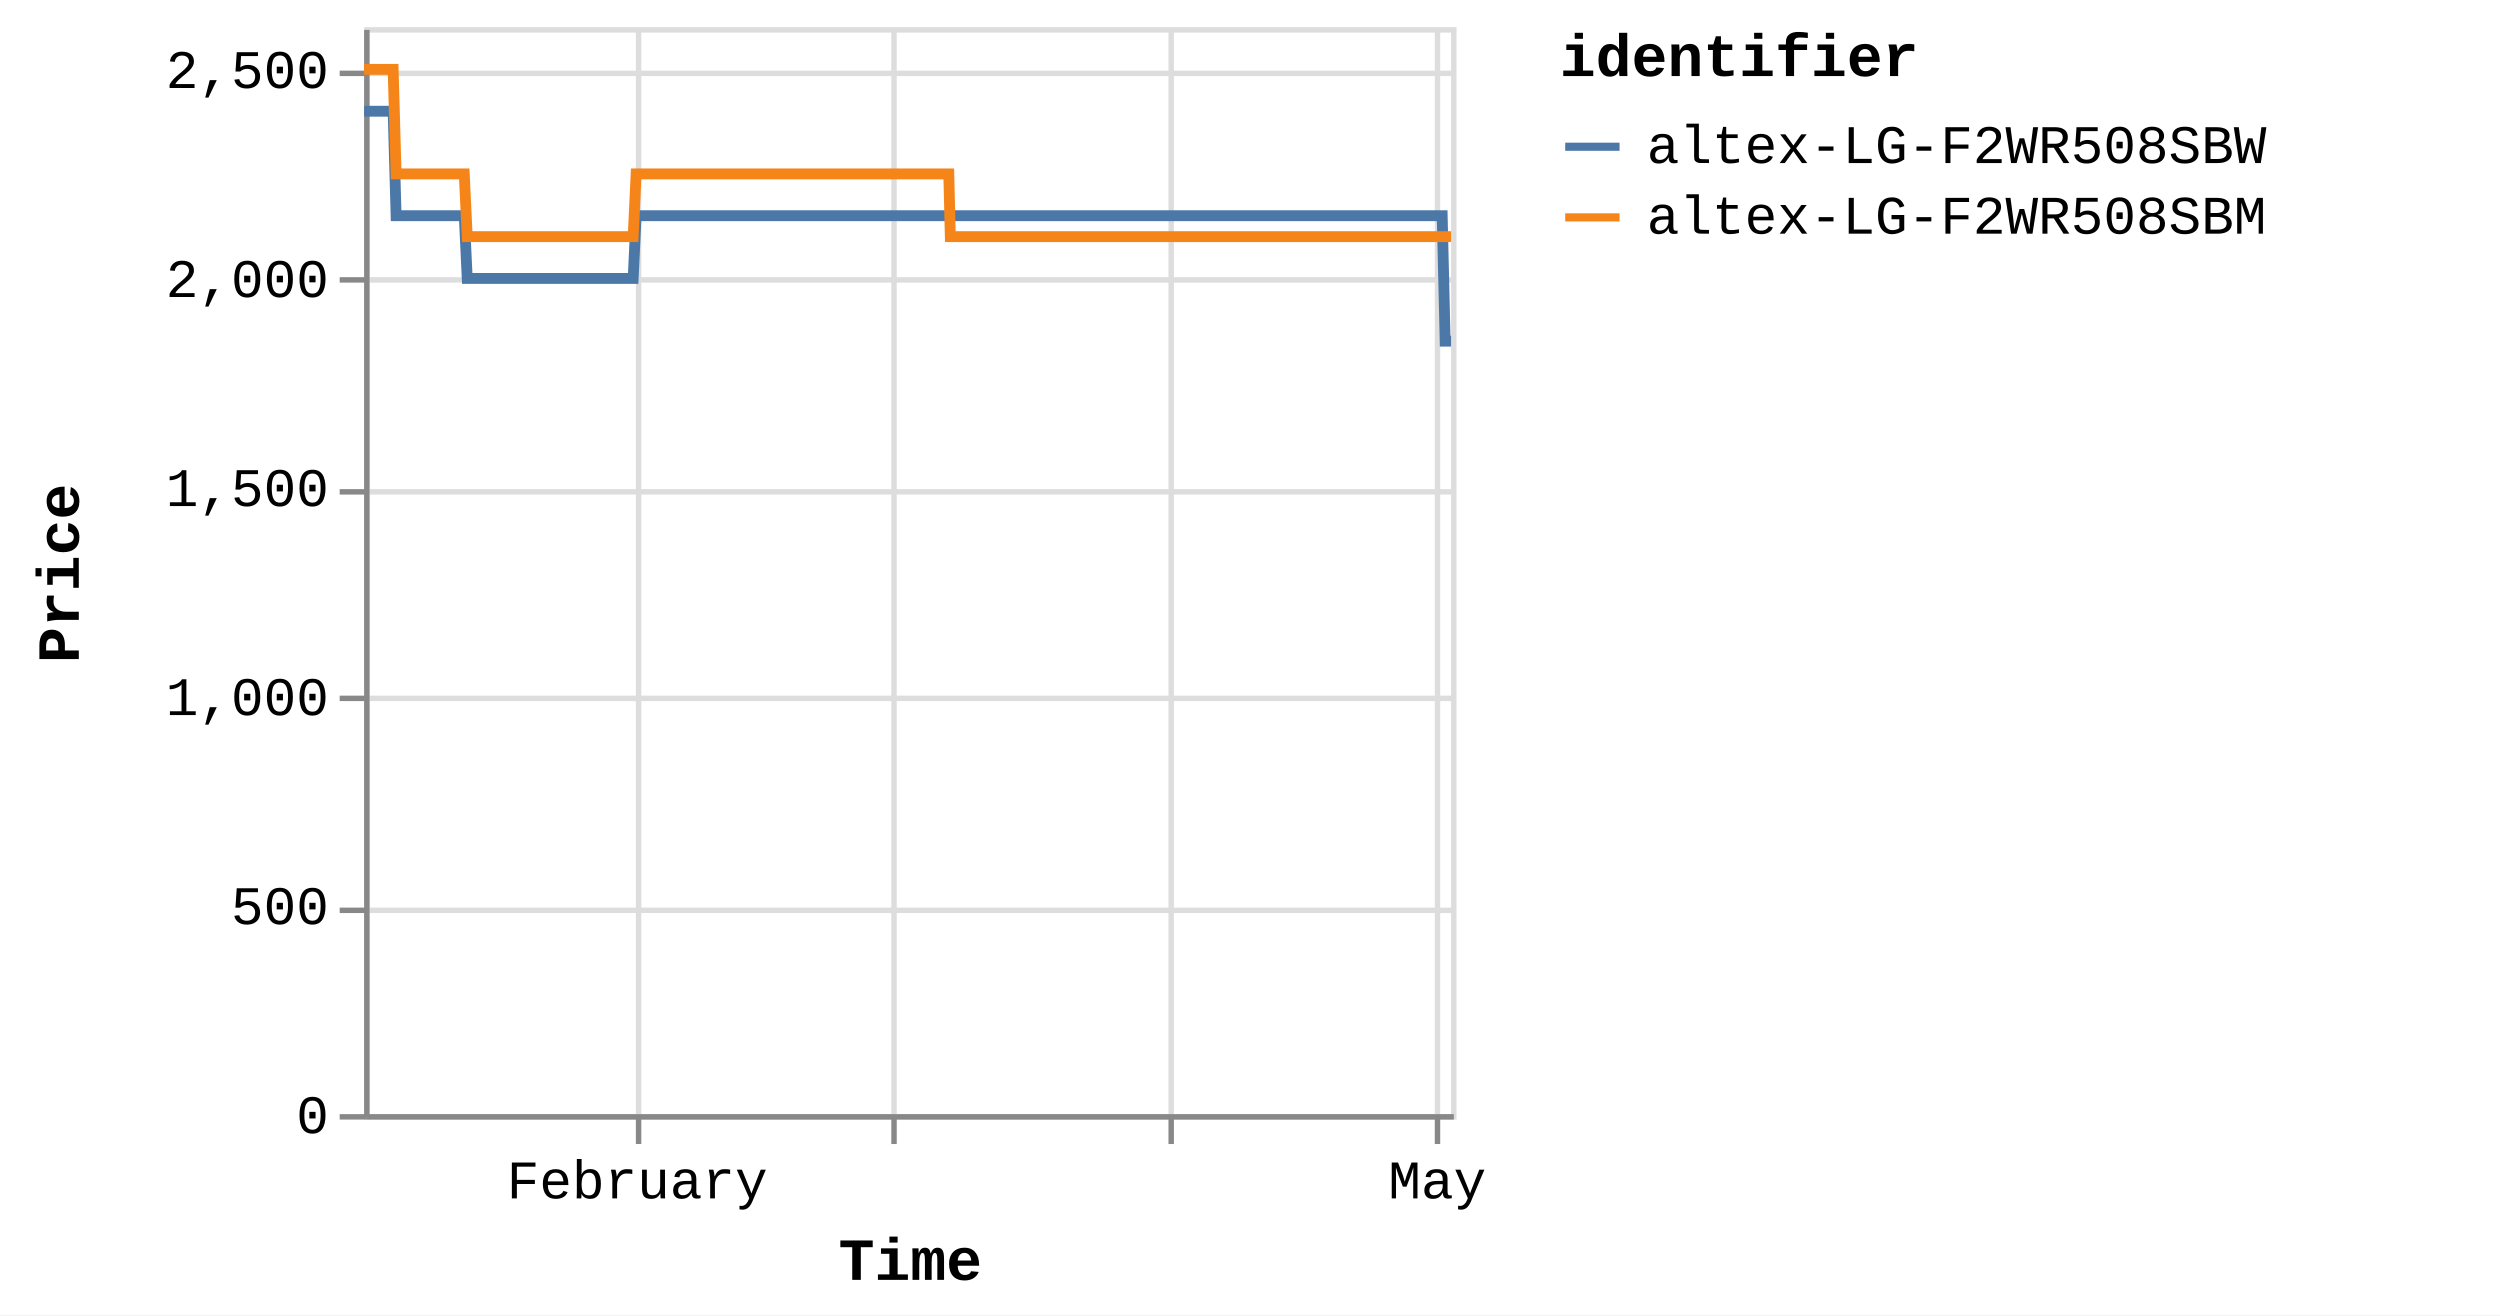
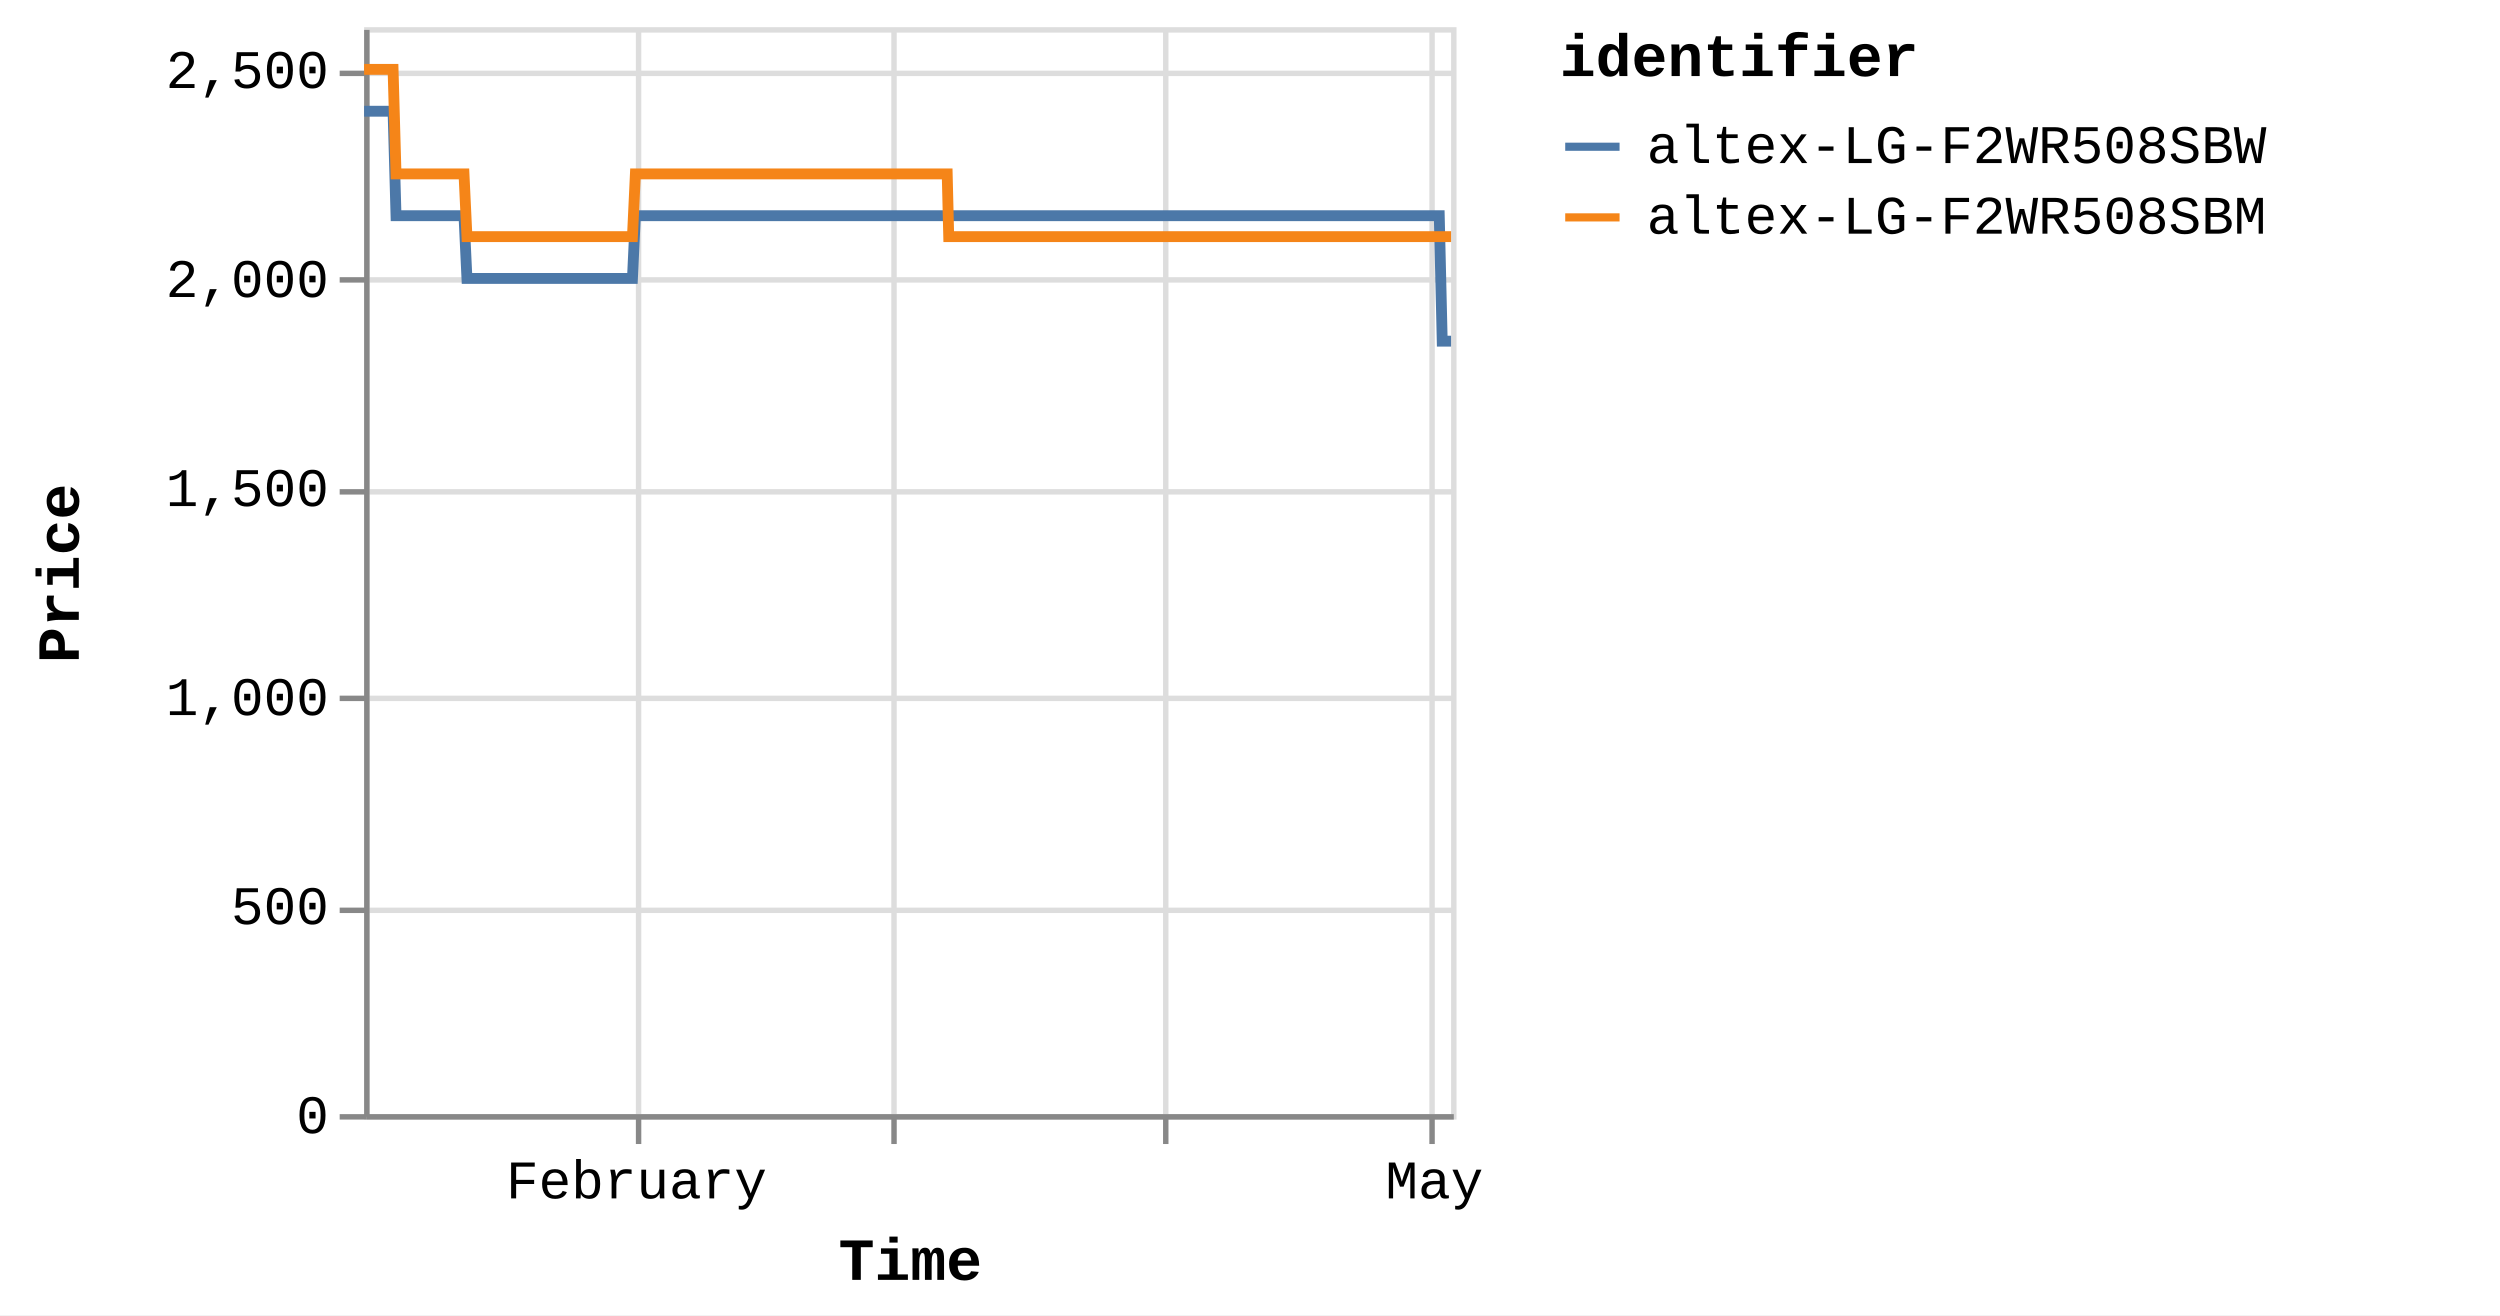
<svg xmlns="http://www.w3.org/2000/svg" version="1.1" class="marks" width="460" height="242" viewBox="0 0 460 242">
  <rect width="460" height="242" fill="white" />
  <g fill="none" stroke-miterlimit="10" transform="translate(67,5)">
    <g class="mark-group role-frame root" role="graphics-object" aria-roledescription="group mark container">
      <g transform="translate(0,0)">
        <path class="background" aria-hidden="true" d="M0.5,0.5h200v200h-200Z" stroke="#ddd" />
        <g>
          <g class="mark-group role-axis" aria-hidden="true">
            <g transform="translate(0.5,200.5)">
              <path class="background" aria-hidden="true" d="M0,0h0v0h0Z" pointer-events="none" />
              <g>
                <g class="mark-rule role-axis-grid" pointer-events="none">
                  <line transform="translate(50,-200)" x2="0" y2="200" stroke="#ddd" stroke-width="1" opacity="1" />
                  <line transform="translate(97,-200)" x2="0" y2="200" stroke="#ddd" stroke-width="1" opacity="1" />
-                   <line transform="translate(148,-200)" x2="0" y2="200" stroke="#ddd" stroke-width="1" opacity="1" />
-                   <line transform="translate(197,-200)" x2="0" y2="200" stroke="#ddd" stroke-width="1" opacity="1" />
+                   <line transform="translate(147,-200)" x2="0" y2="200" stroke="#ddd" stroke-width="1" opacity="1" />
+                   <line transform="translate(196,-200)" x2="0" y2="200" stroke="#ddd" stroke-width="1" opacity="1" />
                </g>
              </g>
              <path class="foreground" aria-hidden="true" d="" pointer-events="none" display="none" />
            </g>
          </g>
          <g class="mark-group role-axis" aria-hidden="true">
            <g transform="translate(0.5,0.5)">
              <path class="background" aria-hidden="true" d="M0,0h0v0h0Z" pointer-events="none" />
              <g>
                <g class="mark-rule role-axis-grid" pointer-events="none">
                  <line transform="translate(0,200)" x2="200" y2="0" stroke="#ddd" stroke-width="1" opacity="1" />
                  <line transform="translate(0,162)" x2="200" y2="0" stroke="#ddd" stroke-width="1" opacity="1" />
                  <line transform="translate(0,123)" x2="200" y2="0" stroke="#ddd" stroke-width="1" opacity="1" />
                  <line transform="translate(0,85)" x2="200" y2="0" stroke="#ddd" stroke-width="1" opacity="1" />
                  <line transform="translate(0,46)" x2="200" y2="0" stroke="#ddd" stroke-width="1" opacity="1" />
                  <line transform="translate(0,8)" x2="200" y2="0" stroke="#ddd" stroke-width="1" opacity="1" />
                </g>
              </g>
              <path class="foreground" aria-hidden="true" d="" pointer-events="none" display="none" />
            </g>
          </g>
-           <g class="mark-group role-axis" role="graphics-symbol" aria-roledescription="axis" aria-label="X-axis titled 'Time' for a time scale with values from Monday, 01 January 2024, 2:19:43 PM to Thursday, 02 May 2024, 8:39:41 PM">
+           <g class="mark-group role-axis" role="graphics-symbol" aria-roledescription="axis" aria-label="X-axis titled 'Time' for a time scale with values from Monday, 01 January 2024, 2:19:43 PM to Friday, 03 May 2024, 4:39:29 AM">
            <g transform="translate(0.5,200.5)">
              <path class="background" aria-hidden="true" d="M0,0h0v0h0Z" pointer-events="none" />
              <g>
                <g class="mark-rule role-axis-tick" pointer-events="none">
                  <line transform="translate(50,0)" x2="0" y2="5" stroke="#888" stroke-width="1" opacity="1" />
                  <line transform="translate(97,0)" x2="0" y2="5" stroke="#888" stroke-width="1" opacity="1" />
-                   <line transform="translate(148,0)" x2="0" y2="5" stroke="#888" stroke-width="1" opacity="1" />
-                   <line transform="translate(197,0)" x2="0" y2="5" stroke="#888" stroke-width="1" opacity="1" />
+                   <line transform="translate(147,0)" x2="0" y2="5" stroke="#888" stroke-width="1" opacity="1" />
+                   <line transform="translate(196,0)" x2="0" y2="5" stroke="#888" stroke-width="1" opacity="1" />
                </g>
                <g class="mark-text role-axis-label" pointer-events="none">
-                   <text text-anchor="middle" transform="translate(49.73337,15)" font-family="Liberation Mono" font-size="10px" fill="#000" opacity="1">February</text>
-                   <text text-anchor="middle" transform="translate(97.17175,15)" font-family="Liberation Mono" font-size="10px" fill="#000" opacity="0">March</text>
-                   <text text-anchor="middle" transform="translate(147.8817,15)" font-family="Liberation Mono" font-size="10px" fill="#000" opacity="0">April</text>
-                   <text text-anchor="middle" transform="translate(196.9559,15)" font-family="Liberation Mono" font-size="10px" fill="#000" opacity="1">May</text>
+                   <text text-anchor="middle" transform="translate(49.59821,15)" font-family="Liberation Mono" font-size="10px" fill="#000" opacity="1">February</text>
+                   <text text-anchor="middle" transform="translate(96.90766,15)" font-family="Liberation Mono" font-size="10px" fill="#000" opacity="0">March</text>
+                   <text text-anchor="middle" transform="translate(147.4798,15)" font-family="Liberation Mono" font-size="10px" fill="#000" opacity="0">April</text>
+                   <text text-anchor="middle" transform="translate(196.4206,15)" font-family="Liberation Mono" font-size="10px" fill="#000" opacity="1">May</text>
                </g>
                <g class="mark-rule role-axis-domain" pointer-events="none">
                  <line transform="translate(0,0)" x2="200" y2="0" stroke="#888" stroke-width="1" opacity="1" />
                </g>
                <g class="mark-text role-axis-title" pointer-events="none">
                  <text text-anchor="middle" transform="translate(100,30)" font-family="Liberation Mono" font-size="11px" font-weight="bold" fill="#000" opacity="1">Time</text>
                </g>
              </g>
              <path class="foreground" aria-hidden="true" d="" pointer-events="none" display="none" />
            </g>
          </g>
          <g class="mark-group role-axis" role="graphics-symbol" aria-roledescription="axis" aria-label="Y-axis titled 'Price' for a linear scale with values from 0 to 2,600">
            <g transform="translate(0.5,0.5)">
              <path class="background" aria-hidden="true" d="M0,0h0v0h0Z" pointer-events="none" />
              <g>
                <g class="mark-rule role-axis-tick" pointer-events="none">
                  <line transform="translate(0,200)" x2="-5" y2="0" stroke="#888" stroke-width="1" opacity="1" />
                  <line transform="translate(0,162)" x2="-5" y2="0" stroke="#888" stroke-width="1" opacity="1" />
                  <line transform="translate(0,123)" x2="-5" y2="0" stroke="#888" stroke-width="1" opacity="1" />
                  <line transform="translate(0,85)" x2="-5" y2="0" stroke="#888" stroke-width="1" opacity="1" />
                  <line transform="translate(0,46)" x2="-5" y2="0" stroke="#888" stroke-width="1" opacity="1" />
                  <line transform="translate(0,8)" x2="-5" y2="0" stroke="#888" stroke-width="1" opacity="1" />
                </g>
                <g class="mark-text role-axis-label" pointer-events="none">
                  <text text-anchor="end" transform="translate(-7,203)" font-family="Liberation Mono" font-size="10px" fill="#000" opacity="1">0</text>
                  <text text-anchor="end" transform="translate(-7,164.5385)" font-family="Liberation Mono" font-size="10px" fill="#000" opacity="1">500</text>
                  <text text-anchor="end" transform="translate(-7,126.0769)" font-family="Liberation Mono" font-size="10px" fill="#000" opacity="1">1,000</text>
                  <text text-anchor="end" transform="translate(-7,87.61538)" font-family="Liberation Mono" font-size="10px" fill="#000" opacity="1">1,500</text>
                  <text text-anchor="end" transform="translate(-7,49.15385)" font-family="Liberation Mono" font-size="10px" fill="#000" opacity="1">2,000</text>
                  <text text-anchor="end" transform="translate(-7,10.69231)" font-family="Liberation Mono" font-size="10px" fill="#000" opacity="1">2,500</text>
                </g>
                <g class="mark-rule role-axis-domain" pointer-events="none">
                  <line transform="translate(0,200)" x2="0" y2="-200" stroke="#888" stroke-width="1" opacity="1" />
                </g>
                <g class="mark-text role-axis-title" pointer-events="none">
                  <text text-anchor="middle" transform="translate(-51,100) rotate(-90) translate(0,-2)" font-family="Liberation Mono" font-size="11px" font-weight="bold" fill="#000" opacity="1">Price</text>
                </g>
              </g>
              <path class="foreground" aria-hidden="true" d="" pointer-events="none" display="none" />
            </g>
          </g>
          <g class="mark-group role-scope pathgroup" role="graphics-object" aria-roledescription="group mark container">
            <g transform="translate(0,0)">
              <path class="background" aria-hidden="true" d="M0,0h200v200h-200Z" />
              <g>
                <g class="mark-line role-mark marks" role="graphics-object" aria-roledescription="line mark container">
-                   <path aria-label="Time: Jan 01, 2024; Price: 2399; identifier: altex-LG-F2WR508SBW" role="graphics-symbol" aria-roledescription="line mark" d="M0,15.462L0.171,15.462L0.43,15.462L0.976,15.462L1.249,15.462L1.535,15.462L1.796,15.462L2.066,15.462L2.611,15.462L2.884,15.462L3.171,15.462L3.432,15.462L3.701,15.462L4.247,15.462L4.52,15.462L4.806,15.462L5.069,15.462L5.338,15.462L5.884,34.692L6.156,34.692L6.443,34.692L6.704,34.692L6.973,34.692L7.519,34.692L7.791,34.692L8.077,34.692L8.339,34.692L8.609,34.692L9.156,34.692L9.427,34.692L9.713,34.692L9.975,34.692L10.245,34.692L10.792,34.692L11.065,34.692L11.352,34.692L11.613,34.692L11.88,34.692L12.428,34.692L12.7,34.692L12.991,34.692L13.249,34.692L13.517,34.692L14.064,34.692L14.336,34.692L14.623,34.692L14.884,34.692L15.152,34.692L15.699,34.692L15.972,34.692L16.26,34.692L16.52,34.692L16.788,34.692L17.335,34.692L17.608,34.692L17.894,34.692L18.156,34.692L18.424,34.692L18.97,46.231L19.242,46.231L19.528,46.231L19.79,46.231L20.06,46.231L20.607,46.231L20.878,46.231L21.163,46.231L21.425,46.231L21.695,46.231L22.243,46.231L22.516,46.231L22.804,46.231L23.064,46.231L23.331,46.231L23.878,46.231L24.152,46.231L24.439,46.231L24.7,46.231L24.967,46.231L25.514,46.231L25.788,46.231L26.075,46.231L26.335,46.231L26.603,46.231L27.149,46.231L27.422,46.231L27.71,46.231L27.97,46.231L28.239,46.231L28.786,46.231L29.058,46.231L29.346,46.231L29.607,46.231L29.875,46.231L30.421,46.231L30.692,46.231L30.978,46.231L31.241,46.231L31.511,46.231L32.056,46.231L32.328,46.231L32.614,46.231L32.876,46.231L33.146,46.231L33.694,46.231L33.967,46.231L34.255,46.231L34.514,46.231L34.782,46.231L35.329,46.231L35.603,46.231L35.89,46.231L36.151,46.231L36.418,46.231L36.965,46.231L37.238,46.231L37.526,46.231L37.786,46.231L38.054,46.231L38.601,46.231L38.873,46.231L39.162,46.231L39.423,46.231L39.689,46.231L40.235,46.231L40.509,46.231L40.792,46.231L41.053,46.231L41.326,46.231L41.87,46.231L42.144,46.231L42.424,46.231L42.688,46.231L42.961,46.231L43.506,46.231L43.779,46.231L44.06,46.231L44.324,46.231L44.597,46.231L45.142,46.231L45.416,46.231L45.699,46.231L45.961,46.231L46.233,46.231L46.778,46.231L47.05,46.231L47.334,46.231L47.6,46.231L47.868,46.231L48.413,46.231L48.686,46.231L48.97,46.231L49.232,46.231L49.504,46.231L50.049,34.692L50.322,34.692L50.606,34.692L50.867,34.692L51.14,34.692L51.686,34.692L51.958,34.692L52.241,34.692L52.503,34.692L52.776,34.692L53.321,34.692L53.594,34.692L53.875,34.692L54.139,34.692L54.413,34.692L54.958,34.692L55.23,34.692L55.511,34.692L55.775,34.692L56.047,34.692L56.593,34.692L56.866,34.692L57.15,34.692L57.411,34.692L57.683,34.692L58.228,34.692L58.501,34.692L58.785,34.692L59.047,34.692L59.319,34.692L59.864,34.692L60.137,34.692L60.42,34.692L60.684,34.692L60.955,34.692L61.5,34.692L61.774,34.692L62.056,34.692L62.319,34.692L62.591,34.692L63.136,34.692L63.409,34.692L63.691,34.692L63.954,34.692L64.227,34.692L64.772,34.692L65.044,34.692L65.326,34.692L65.59,34.692L65.862,34.692L66.409,34.692L66.681,34.692L66.961,34.692L67.226,34.692L67.498,34.692L68.044,34.692L68.316,34.692L68.601,34.692L68.862,34.692L69.134,34.692L69.679,34.692L69.952,34.692L70.235,34.692L70.501,34.692L70.77,34.692L71.315,34.692L71.588,34.692L71.872,34.692L72.134,34.692L72.405,34.692L73.223,34.692L73.507,34.692L73.769,34.692L74.042,34.692L74.587,34.692L74.86,34.692L75.143,34.692L75.406,34.692L75.677,34.692L76.223,34.692L76.495,34.692L76.776,34.692L77.04,34.692L77.313,34.692L77.858,34.692L78.132,34.692L78.412,34.692L78.676,34.692L78.949,34.692L79.494,34.692L79.768,34.692L80.052,34.692L80.315,34.692L80.584,34.692L81.131,34.692L81.403,34.692L81.685,34.692L81.949,34.692L82.221,34.692L82.766,34.692L83.039,34.692L83.322,34.692L83.585,34.692L83.857,34.692L84.402,34.692L84.674,34.692L84.958,34.692L85.221,34.692L85.492,34.692L86.037,34.692L86.31,34.692L86.592,34.692L86.855,34.692L87.129,34.692L87.673,34.692L87.946,34.692L88.226,34.692L88.491,34.692L88.763,34.692L89.309,34.692L89.582,34.692L89.862,34.692L90.128,34.692L90.399,34.692L90.945,34.692L91.218,34.692L91.501,34.692L91.763,34.692L92.035,34.692L92.58,34.692L92.854,34.692L93.136,34.692L93.399,34.692L93.671,34.692L94.216,34.692L94.489,34.692L94.772,34.692L95.036,34.692L95.307,34.692L95.852,34.692L96.125,34.692L96.407,34.692L96.67,34.692L96.942,34.692L97.488,34.692L97.762,34.692L98.044,34.692L98.306,34.692L98.579,34.692L99.124,34.692L99.397,34.692L99.679,34.692L99.942,34.692L100.214,34.692L100.76,34.692L101.032,34.692L101.313,34.692L101.577,34.692L101.85,34.692L102.42,34.692L102.793,34.692L102.956,34.692L103.215,34.692L103.486,34.692L104.031,34.692L104.304,34.692L104.589,34.692L104.849,34.692L105.121,34.692L105.667,34.692L105.942,34.692L106.224,34.692L106.487,34.692L106.757,34.692L107.303,34.692L107.576,34.692L107.859,34.692L108.121,34.692L108.394,34.692L108.939,34.692L109.215,34.692L109.495,34.692L109.756,34.692L110.029,34.692L110.575,34.692L110.847,34.692L111.127,34.692L111.394,34.692L111.665,34.692L112.21,34.692L112.485,34.692L112.763,34.692L113.029,34.692L113.3,34.692L113.847,34.692L114.118,34.692L114.403,34.692L114.666,34.692L114.937,34.692L115.482,34.692L115.754,34.692L116.039,34.692L116.302,34.692L116.572,34.692L117.118,34.692L117.392,34.692L117.675,34.692L117.936,34.692L118.208,34.692L118.753,34.692L119.026,34.692L119.311,34.692L119.572,34.692L119.844,34.692L120.389,34.692L120.664,34.692L120.945,34.692L121.208,34.692L121.48,34.692L122.025,34.692L122.299,34.692L122.58,34.692L122.843,34.692L123.117,34.692L123.661,34.692L123.935,34.692L124.215,34.692L124.479,34.692L124.752,34.692L125.296,34.692L125.569,34.692L125.855,34.692L126.117,34.692L126.389,34.692L126.933,34.692L127.205,34.692L127.489,34.692L127.754,34.692L128.023,34.692L128.568,34.692L128.842,34.692L129.125,34.692L129.39,34.692L129.66,34.692L130.204,34.692L130.478,34.692L130.762,34.692L131.026,34.692L131.295,34.692L131.84,34.692L132.113,34.692L132.396,34.692L132.659,34.692L132.931,34.692L133.476,34.692L133.748,34.692L134.031,34.692L134.293,34.692L134.566,34.692L135.112,34.692L135.384,34.692L135.668,34.692L135.929,34.692L136.202,34.692L136.747,34.692L137.02,34.692L137.304,34.692L137.566,34.692L137.838,34.692L138.383,34.692L138.658,34.692L138.94,34.692L139.203,34.692L139.473,34.692L140.021,34.692L140.293,34.692L140.577,34.692L140.841,34.692L141.11,34.692L141.654,34.692L141.927,34.692L142.212,34.692L142.474,34.692L142.745,34.692L143.291,34.692L143.563,34.692L143.848,34.692L144.11,34.692L144.381,34.692L144.926,34.692L145.199,34.692L145.48,34.692L145.745,34.692L146.018,34.692L146.563,34.692L146.836,34.692L147.117,34.692L147.381,34.692L147.653,34.692L148.198,34.692L148.473,34.692L148.757,34.692L149.02,34.692L149.288,34.692L149.835,34.692L150.107,34.692L150.392,34.692L150.654,34.692L150.924,34.692L151.469,34.692L151.742,34.692L152.026,34.692L152.29,34.692L152.56,34.692L153.106,34.692L153.379,34.692L153.662,34.692L153.925,34.692L154.196,34.692L154.744,34.692L155.298,34.692L155.561,34.692L155.833,34.692L156.378,34.692L156.65,34.692L156.931,34.692L157.195,34.692L157.467,34.692L158.012,34.692L158.285,34.692L158.568,34.692L158.831,34.692L159.103,34.692L159.649,34.692L159.921,34.692L160.206,34.692L160.469,34.692L160.739,34.692L161.285,34.692L161.557,34.692L161.842,34.692L162.104,34.692L162.375,34.692L162.92,34.692L163.195,34.692L163.478,34.692L163.742,34.692L164.012,34.692L164.557,34.692L164.831,34.692L165.114,34.692L165.647,34.692L166.193,34.692L166.466,34.692L166.749,34.692L167.01,34.692L167.282,34.692L167.827,34.692L168.1,34.692L168.378,34.692L168.645,34.692L168.918,34.692L169.488,34.692L169.908,34.692L170.164,34.692L170.693,34.692L171.103,34.692L171.372,34.692L171.653,34.692L171.917,34.692L172.19,34.692L172.735,34.692L173.008,34.692L173.293,34.692L173.553,34.692L173.825,34.692L174.371,34.692L174.643,34.692L174.929,34.692L175.192,34.692L175.462,34.692L176.28,34.692L176.564,34.692L176.826,34.692L177.098,34.692L177.642,34.692L177.915,34.692L178.2,34.692L178.463,34.692L178.733,34.692L179.279,34.692L179.551,34.692L179.834,34.692L180.097,34.692L180.369,34.692L180.915,34.692L181.187,34.692L181.47,34.692L181.732,34.692L182.005,34.692L182.55,34.692L182.824,34.692L183.109,34.692L183.37,34.692L183.64,34.692L184.186,34.692L184.459,34.692L184.745,34.692L185.006,34.692L185.277,34.692L185.821,34.692L186.096,34.692L186.388,34.692L186.641,34.692L186.913,34.692L187.457,34.692L187.731,34.692L188.008,34.692L188.276,34.692L188.549,34.692L189.093,34.692L189.367,34.692L189.651,34.692L189.913,34.692L190.185,34.692L190.729,34.692L191.001,34.692L191.284,34.692L191.547,34.692L191.819,34.692L192.365,34.692L192.637,34.692L192.922,34.692L193.183,34.692L193.455,34.692L194,34.692L194.277,34.692L194.56,34.692L194.82,34.692L195.091,34.692L195.636,34.692L195.91,34.692L196.195,34.692L196.457,34.692L196.728,34.692L197.272,34.692L197.55,34.692L197.832,34.692L198.091,34.692L198.362,34.692L198.909,57.769L199.181,57.769L199.468,57.769L199.728,57.769L200,57.769" stroke="#4c78a8" stroke-width="2" />
+                   <path aria-label="Time: Jan 01, 2024; Price: 2399; identifier: altex-LG-F2WR508SBW" role="graphics-symbol" aria-roledescription="line mark" d="M0,15.462L0.171,15.462L0.429,15.462L0.973,15.462L1.245,15.462L1.531,15.462L1.791,15.462L2.06,15.462L2.604,15.462L2.876,15.462L3.163,15.462L3.422,15.462L3.691,15.462L4.236,15.462L4.508,15.462L4.793,15.462L5.056,15.462L5.323,15.462L5.868,34.692L6.14,34.692L6.425,34.692L6.686,34.692L6.954,34.692L7.499,34.692L7.77,34.692L8.055,34.692L8.316,34.692L8.586,34.692L9.131,34.692L9.402,34.692L9.686,34.692L9.948,34.692L10.217,34.692L10.762,34.692L11.035,34.692L11.321,34.692L11.581,34.692L11.848,34.692L12.394,34.692L12.666,34.692L12.955,34.692L13.213,34.692L13.48,34.692L14.025,34.692L14.297,34.692L14.584,34.692L14.843,34.692L15.111,34.692L15.656,34.692L15.928,34.692L16.215,34.692L16.476,34.692L16.743,34.692L17.288,34.692L17.56,34.692L17.845,34.692L18.106,34.692L18.374,34.692L18.918,46.231L19.19,46.231L19.474,46.231L19.736,46.231L20.005,46.231L20.551,46.231L20.821,46.231L21.106,46.231L21.367,46.231L21.637,46.231L22.182,46.231L22.455,46.231L22.742,46.231L23.001,46.231L23.268,46.231L23.813,46.231L24.086,46.231L24.372,46.231L24.633,46.231L24.899,46.231L25.444,46.231L25.717,46.231L26.004,46.231L26.264,46.231L26.531,46.231L27.075,46.231L27.348,46.231L27.634,46.231L27.894,46.231L28.163,46.231L28.707,46.231L28.979,46.231L29.266,46.231L29.527,46.231L29.793,46.231L30.339,46.231L30.609,46.231L30.894,46.231L31.156,46.231L31.425,46.231L31.969,46.231L32.241,46.231L32.525,46.231L32.787,46.231L33.056,46.231L33.603,46.231L33.875,46.231L34.162,46.231L34.42,46.231L34.688,46.231L35.233,46.231L35.506,46.231L35.793,46.231L36.053,46.231L36.319,46.231L36.865,46.231L37.137,46.231L37.424,46.231L37.683,46.231L37.95,46.231L38.496,46.231L38.768,46.231L39.055,46.231L39.316,46.231L39.582,46.231L40.126,46.231L40.399,46.231L40.681,46.231L40.942,46.231L41.214,46.231L41.757,46.231L42.029,46.231L42.308,46.231L42.572,46.231L42.844,46.231L43.388,46.231L43.66,46.231L43.941,46.231L44.204,46.231L44.476,46.231L45.02,46.231L45.292,46.231L45.574,46.231L45.836,46.231L46.107,46.231L46.65,46.231L46.923,46.231L47.205,46.231L47.47,46.231L47.738,46.231L48.282,46.231L48.554,46.231L48.837,46.231L49.098,46.231L49.37,46.231L49.913,34.692L50.186,34.692L50.469,34.692L50.729,34.692L51.001,34.692L51.545,34.692L51.817,34.692L52.099,34.692L52.36,34.692L52.632,34.692L53.176,34.692L53.448,34.692L53.729,34.692L53.992,34.692L54.265,34.692L54.809,34.692L55.08,34.692L55.36,34.692L55.623,34.692L55.895,34.692L56.439,34.692L56.712,34.692L56.995,34.692L57.255,34.692L57.526,34.692L58.07,34.692L58.342,34.692L58.626,34.692L58.886,34.692L59.158,34.692L59.702,34.692L59.974,34.692L60.256,34.692L60.519,34.692L60.789,34.692L61.333,34.692L61.606,34.692L61.888,34.692L62.15,34.692L62.421,34.692L62.965,34.692L63.237,34.692L63.518,34.692L63.781,34.692L64.053,34.692L64.596,34.692L64.867,34.692L65.149,34.692L65.411,34.692L65.683,34.692L66.228,34.692L66.499,34.692L66.779,34.692L67.043,34.692L67.315,34.692L67.859,34.692L68.13,34.692L68.415,34.692L68.675,34.692L68.946,34.692L69.489,34.692L69.762,34.692L70.044,34.692L70.31,34.692L70.577,34.692L71.121,34.692L71.393,34.692L71.676,34.692L71.938,34.692L72.208,34.692L73.024,34.692L73.307,34.692L73.569,34.692L73.84,34.692L74.384,34.692L74.656,34.692L74.939,34.692L75.201,34.692L75.472,34.692L76.016,34.692L76.287,34.692L76.567,34.692L76.831,34.692L77.103,34.692L77.647,34.692L77.92,34.692L78.199,34.692L78.463,34.692L78.734,34.692L79.278,34.692L79.551,34.692L79.834,34.692L80.097,34.692L80.365,34.692L80.91,34.692L81.182,34.692L81.463,34.692L81.726,34.692L81.998,34.692L82.541,34.692L82.813,34.692L83.096,34.692L83.358,34.692L83.629,34.692L84.172,34.692L84.444,34.692L84.727,34.692L84.989,34.692L85.26,34.692L85.804,34.692L86.075,34.692L86.357,34.692L86.619,34.692L86.893,34.692L87.435,34.692L87.707,34.692L87.987,34.692L88.25,34.692L88.522,34.692L89.066,34.692L89.339,34.692L89.618,34.692L89.883,34.692L90.153,34.692L90.697,34.692L90.97,34.692L91.253,34.692L91.514,34.692L91.785,34.692L92.329,34.692L92.601,34.692L92.883,34.692L93.146,34.692L93.416,34.692L93.96,34.692L94.232,34.692L94.515,34.692L94.777,34.692L95.048,34.692L95.592,34.692L95.863,34.692L96.145,34.692L96.407,34.692L96.679,34.692L97.223,34.692L97.496,34.692L97.778,34.692L98.039,34.692L98.311,34.692L98.854,34.692L99.126,34.692L99.408,34.692L99.67,34.692L99.942,34.692L100.486,34.692L100.757,34.692L101.038,34.692L101.301,34.692L101.573,34.692L102.142,34.692L102.514,34.692L102.676,34.692L102.934,34.692L103.205,34.692L103.748,34.692L104.02,34.692L104.304,34.692L104.564,34.692L104.836,34.692L105.38,34.692L105.654,34.692L105.935,34.692L106.198,34.692L106.467,34.692L107.011,34.692L107.284,34.692L107.566,34.692L107.827,34.692L108.099,34.692L108.643,34.692L108.918,34.692L109.197,34.692L109.458,34.692L109.73,34.692L110.274,34.692L110.546,34.692L110.825,34.692L111.091,34.692L111.361,34.692L111.905,34.692L112.179,34.692L112.457,34.692L112.722,34.692L112.993,34.692L113.538,34.692L113.808,34.692L114.092,34.692L114.354,34.692L114.624,34.692L115.168,34.692L115.44,34.692L115.723,34.692L115.986,34.692L116.255,34.692L116.8,34.692L117.073,34.692L117.355,34.692L117.615,34.692L117.887,34.692L118.431,34.692L118.703,34.692L118.987,34.692L119.247,34.692L119.518,34.692L120.062,34.692L120.336,34.692L120.617,34.692L120.879,34.692L121.149,34.692L121.693,34.692L121.966,34.692L122.247,34.692L122.509,34.692L122.782,34.692L123.325,34.692L123.598,34.692L123.878,34.692L124.14,34.692L124.412,34.692L124.956,34.692L125.228,34.692L125.513,34.692L125.775,34.692L126.045,34.692L126.588,34.692L126.86,34.692L127.142,34.692L127.406,34.692L127.675,34.692L128.219,34.692L128.491,34.692L128.774,34.692L129.038,34.692L129.308,34.692L129.85,34.692L130.123,34.692L130.406,34.692L130.67,34.692L130.938,34.692L131.482,34.692L131.753,34.692L132.036,34.692L132.298,34.692L132.569,34.692L133.113,34.692L133.385,34.692L133.667,34.692L133.928,34.692L134.2,34.692L134.744,34.692L135.016,34.692L135.3,34.692L135.56,34.692L135.832,34.692L136.376,34.692L136.648,34.692L136.931,34.692L137.192,34.692L137.463,34.692L138.007,34.692L138.281,34.692L138.563,34.692L138.825,34.692L139.094,34.692L139.64,34.692L139.911,34.692L140.195,34.692L140.458,34.692L140.726,34.692L141.269,34.692L141.542,34.692L141.826,34.692L142.087,34.692L142.357,34.692L142.902,34.692L143.173,34.692L143.457,34.692L143.718,34.692L143.989,34.692L144.532,34.692L144.804,34.692L145.085,34.692L145.349,34.692L145.621,34.692L146.164,34.692L146.437,34.692L146.718,34.692L146.981,34.692L147.251,34.692L147.795,34.692L148.069,34.692L148.352,34.692L148.615,34.692L148.883,34.692L149.428,34.692L149.699,34.692L149.983,34.692L150.245,34.692L150.514,34.692L151.058,34.692L151.33,34.692L151.613,34.692L151.876,34.692L152.145,34.692L152.69,34.692L152.962,34.692L153.245,34.692L153.506,34.692L153.777,34.692L154.323,34.692L154.875,34.692L155.138,34.692L155.409,34.692L155.953,34.692L156.225,34.692L156.505,34.692L156.768,34.692L157.039,34.692L157.583,34.692L157.855,34.692L158.137,34.692L158.399,34.692L158.671,34.692L159.215,34.692L159.486,34.692L159.771,34.692L160.033,34.692L160.302,34.692L160.846,34.692L161.118,34.692L161.402,34.692L161.664,34.692L161.934,34.692L162.477,34.692L162.751,34.692L163.034,34.692L163.297,34.692L163.567,34.692L164.11,34.692L164.383,34.692L164.665,34.692L165.197,34.692L165.741,34.692L166.014,34.692L166.296,34.692L166.556,34.692L166.828,34.692L167.371,34.692L167.643,34.692L167.921,34.692L168.187,34.692L168.459,34.692L169.028,34.692L169.446,34.692L169.701,34.692L170.229,34.692L170.638,34.692L170.906,34.692L171.186,34.692L171.45,34.692L171.722,34.692L172.266,34.692L172.538,34.692L172.822,34.692L173.081,34.692L173.353,34.692L173.897,34.692L174.169,34.692L174.454,34.692L174.716,34.692L174.985,34.692L175.801,34.692L176.084,34.692L176.345,34.692L176.617,34.692L177.16,34.692L177.432,34.692L177.715,34.692L177.978,34.692L178.247,34.692L178.791,34.692L179.063,34.692L179.345,34.692L179.607,34.692L179.878,34.692L180.423,34.692L180.695,34.692L180.977,34.692L181.238,34.692L181.51,34.692L182.053,34.692L182.327,34.692L182.612,34.692L182.871,34.692L183.141,34.692L183.685,34.692L183.957,34.692L184.243,34.692L184.503,34.692L184.774,34.692L185.316,34.692L185.591,34.692L185.881,34.692L186.134,34.692L186.405,34.692L186.948,34.692L187.221,34.692L187.497,34.692L187.765,34.692L188.036,34.692L188.579,34.692L188.852,34.692L189.136,34.692L189.397,34.692L189.668,34.692L190.211,34.692L190.482,34.692L190.764,34.692L191.026,34.692L191.298,34.692L191.842,34.692L192.114,34.692L192.397,34.692L192.658,34.692L192.929,34.692L193.473,34.692L193.749,34.692L194.031,34.692L194.29,34.692L194.561,34.692L195.105,34.692L195.378,34.692L195.662,34.692L195.923,34.692L196.193,34.692L196.736,34.692L197.013,34.692L197.294,34.692L197.553,34.692L197.823,34.692L198.369,57.769L198.64,57.769L198.926,57.769L199.185,57.769L199.456,57.769L200,57.769" stroke="#4c78a8" stroke-width="2" />
                </g>
              </g>
              <path class="foreground" aria-hidden="true" d="" display="none" />
            </g>
            <g transform="translate(0,0)">
              <path class="background" aria-hidden="true" d="M0,0h200v200h-200Z" />
              <g>
                <g class="mark-line role-mark marks" role="graphics-object" aria-roledescription="line mark container">
-                   <path aria-label="Time: Jan 01, 2024; Price: 2499; identifier: altex-LG-F2WR508SBM" role="graphics-symbol" aria-roledescription="line mark" d="M0,7.769L0.171,7.769L0.43,7.769L0.976,7.769L1.249,7.769L1.535,7.769L1.796,7.769L2.066,7.769L2.612,7.769L2.884,7.769L3.171,7.769L3.432,7.769L3.701,7.769L4.247,7.769L4.52,7.769L4.807,7.769L5.069,7.769L5.338,7.769L5.884,27L6.156,27L6.443,27L6.705,27L6.973,27L7.519,27L7.792,27L8.077,27L8.339,27L8.609,27L9.156,27L9.427,27L9.713,27L9.975,27L10.245,27L10.792,27L11.065,27L11.352,27L11.613,27L11.881,27L12.428,27L12.7,27L12.991,27L13.249,27L13.517,27L14.064,27L14.336,27L14.623,27L14.884,27L15.152,27L15.699,27L15.972,27L16.26,27L16.52,27L16.788,27L17.335,27L17.608,27L17.894,27L18.156,27L18.424,27L18.97,38.538L19.242,38.538L19.528,38.538L19.79,38.538L20.06,38.538L20.607,38.538L20.878,38.538L21.163,38.538L21.425,38.538L21.696,38.538L22.243,38.538L22.516,38.538L22.804,38.538L23.064,38.538L23.331,38.538L23.878,38.538L24.152,38.538L24.439,38.538L24.7,38.538L24.967,38.538L25.514,38.538L25.788,38.538L26.075,38.538L26.335,38.538L26.603,38.538L27.149,38.538L27.422,38.538L27.71,38.538L27.97,38.538L28.24,38.538L28.786,38.538L29.058,38.538L29.346,38.538L29.607,38.538L29.875,38.538L30.421,38.538L30.692,38.538L30.978,38.538L31.241,38.538L31.511,38.538L32.056,38.538L32.329,38.538L32.614,38.538L32.876,38.538L33.146,38.538L33.694,38.538L33.967,38.538L34.255,38.538L34.514,38.538L34.782,38.538L35.329,38.538L35.603,38.538L35.89,38.538L36.151,38.538L36.418,38.538L36.965,38.538L37.238,38.538L37.526,38.538L37.786,38.538L38.054,38.538L38.601,38.538L38.874,38.538L39.162,38.538L39.423,38.538L39.69,38.538L40.236,38.538L40.509,38.538L40.792,38.538L41.053,38.538L41.326,38.538L41.87,38.538L42.144,38.538L42.424,38.538L42.688,38.538L42.961,38.538L43.507,38.538L43.779,38.538L44.06,38.538L44.324,38.538L44.597,38.538L45.142,38.538L45.416,38.538L45.699,38.538L45.961,38.538L46.233,38.538L46.778,38.538L47.051,38.538L47.334,38.538L47.6,38.538L47.868,38.538L48.414,38.538L48.686,38.538L48.97,38.538L49.232,38.538L49.504,38.538L50.049,27L50.322,27L50.606,27L50.867,27L51.14,27L51.686,27L51.958,27L52.241,27L52.503,27L52.776,27L53.321,27L53.594,27L53.875,27L54.139,27L54.413,27L54.958,27L55.23,27L55.511,27L55.775,27L56.047,27L56.593,27L56.866,27L57.15,27L57.411,27L57.683,27L58.229,27L58.501,27L58.785,27L59.047,27L59.319,27L59.864,27L60.137,27L60.42,27L60.684,27L60.955,27L61.5,27L61.774,27L62.056,27L62.319,27L62.591,27L63.136,27L63.409,27L63.691,27L63.955,27L64.227,27L64.772,27L65.044,27L65.326,27L65.59,27L65.863,27L66.409,27L66.681,27L66.962,27L67.226,27L67.498,27L68.044,27L68.316,27L68.601,27L68.862,27L69.134,27L69.679,27L69.952,27L70.235,27L70.501,27L70.77,27L71.315,27L71.588,27L71.872,27L72.134,27L72.405,27L73.223,27L73.507,27L73.769,27L74.042,27L74.587,27L74.86,27L75.143,27L75.406,27L75.677,27L76.223,27L76.495,27L76.776,27L77.04,27L77.313,27L77.859,27L78.132,27L78.412,27L78.676,27L78.949,27L79.494,27L79.768,27L80.052,27L80.315,27L80.584,27L81.131,27L81.403,27L81.685,27L81.949,27L82.221,27L82.766,27L83.039,27L83.322,27L83.585,27L83.857,27L84.402,27L84.674,27L84.958,27L85.221,27L85.492,27L86.037,27L86.31,27L86.593,27L86.855,27L87.129,27L87.673,27L87.946,27L88.227,27L88.491,27L88.763,27L89.309,27L89.582,27L89.863,27L90.128,27L90.399,27L90.945,27L91.218,27L91.501,27L91.764,27L92.035,27L92.581,27L92.854,27L93.136,27L93.4,27L93.671,27L94.216,27L94.489,27L94.772,27L95.036,27L95.307,27L95.852,27L96.125,27L96.407,27L96.67,27L96.942,27L97.488,27L97.762,27L98.044,27L98.306,27L98.579,27L99.124,27L99.397,27L99.679,27L99.942,27L100.214,27L100.76,27L101.032,27L101.313,27L101.577,27L101.85,27L102.42,27L102.793,27L102.956,27L103.215,27L103.486,27L104.031,27L104.304,27L104.589,27L104.849,27L105.122,27L105.667,27L105.942,27L106.224,27L106.487,27L106.757,27L107.303,27L107.576,27L107.859,38.538L108.121,38.538L108.394,38.538L108.939,38.538L109.215,38.538L109.495,38.538L109.756,38.538L110.029,38.538L110.575,38.538L110.847,38.538L111.127,38.538L111.394,38.538L111.665,38.538L112.21,38.538L112.485,38.538L112.764,38.538L113.029,38.538L113.301,38.538L113.847,38.538L114.119,38.538L114.403,38.538L114.666,38.538L114.937,38.538L115.482,38.538L115.754,38.538L116.039,38.538L116.302,38.538L116.572,38.538L117.118,38.538L117.392,38.538L117.675,38.538L117.936,38.538L118.208,38.538L118.753,38.538L119.026,38.538L119.311,38.538L119.572,38.538L119.844,38.538L120.389,38.538L120.664,38.538L120.945,38.538L121.208,38.538L121.48,38.538L122.025,38.538L122.299,38.538L122.58,38.538L122.843,38.538L123.117,38.538L123.661,38.538L123.935,38.538L124.215,38.538L124.479,38.538L124.752,38.538L125.296,38.538L125.569,38.538L125.855,38.538L126.117,38.538L126.389,38.538L126.933,38.538L127.205,38.538L127.489,38.538L127.754,38.538L128.023,38.538L128.568,38.538L128.842,38.538L129.125,38.538L129.39,38.538L129.66,38.538L130.204,38.538L130.478,38.538L130.762,38.538L131.026,38.538L131.295,38.538L131.84,38.538L132.113,38.538L132.396,38.538L132.659,38.538L132.931,38.538L133.476,38.538L133.748,38.538L134.031,38.538L134.293,38.538L134.566,38.538L135.112,38.538L135.384,38.538L135.668,38.538L135.929,38.538L136.202,38.538L136.747,38.538L137.02,38.538L137.304,38.538L137.566,38.538L137.838,38.538L138.383,38.538L138.658,38.538L138.94,38.538L139.204,38.538L139.474,38.538L140.021,38.538L140.293,38.538L140.577,38.538L140.841,38.538L141.11,38.538L141.655,38.538L141.927,38.538L142.212,38.538L142.474,38.538L142.745,38.538L143.291,38.538L143.563,38.538L143.848,38.538L144.11,38.538L144.381,38.538L144.926,38.538L145.199,38.538L145.48,38.538L145.745,38.538L146.018,38.538L146.563,38.538L146.836,38.538L147.118,38.538L147.381,38.538L147.653,38.538L148.198,38.538L148.473,38.538L148.757,38.538L149.02,38.538L149.288,38.538L149.835,38.538L150.107,38.538L150.392,38.538L150.655,38.538L150.924,38.538L151.469,38.538L151.742,38.538L152.027,38.538L152.29,38.538L152.56,38.538L153.106,38.538L153.379,38.538L153.663,38.538L153.925,38.538L154.196,38.538L154.744,38.538L155.298,38.538L155.561,38.538L155.833,38.538L156.378,38.538L156.65,38.538L156.931,38.538L157.195,38.538L157.468,38.538L158.013,38.538L158.285,38.538L158.568,38.538L158.831,38.538L159.103,38.538L159.649,38.538L159.921,38.538L160.206,38.538L160.469,38.538L160.739,38.538L161.285,38.538L161.557,38.538L161.842,38.538L162.104,38.538L162.375,38.538L162.92,38.538L163.195,38.538L163.478,38.538L163.742,38.538L164.013,38.538L164.557,38.538L164.831,38.538L165.114,38.538L165.648,38.538L166.193,38.538L166.466,38.538L166.749,38.538L167.01,38.538L167.283,38.538L167.827,38.538L168.1,38.538L168.378,38.538L168.645,38.538L168.918,38.538L169.488,38.538L169.908,38.538L170.164,38.538L170.693,38.538L171.104,38.538L171.372,38.538L171.653,38.538L171.917,38.538L172.19,38.538L172.735,38.538L173.008,38.538L173.293,38.538L173.553,38.538L173.826,38.538L174.371,38.538L174.643,38.538L174.929,38.538L175.192,38.538L175.462,38.538L176.28,38.538L176.564,38.538L176.826,38.538L177.098,38.538L177.642,38.538L177.916,38.538L178.2,38.538L178.463,38.538L178.733,38.538L179.279,38.538L179.551,38.538L179.834,38.538L180.097,38.538L180.369,38.538L180.915,38.538L181.188,38.538L181.47,38.538L181.732,38.538L182.005,38.538L182.55,38.538L182.824,38.538L183.109,38.538L183.37,38.538L183.64,38.538L184.186,38.538L184.459,38.538L184.745,38.538L185.006,38.538L185.277,38.538L185.821,38.538L186.096,38.538L186.388,38.538L186.641,38.538L186.913,38.538L187.458,38.538L187.731,38.538L188.008,38.538L188.276,38.538L188.549,38.538L189.093,38.538L189.367,38.538L189.651,38.538L189.913,38.538L190.185,38.538L190.729,38.538L191.001,38.538L191.284,38.538L191.547,38.538L191.819,38.538L192.365,38.538L192.638,38.538L192.922,38.538L193.183,38.538L193.455,38.538L194,38.538L194.277,38.538L194.56,38.538L194.82,38.538L195.091,38.538L195.636,38.538L195.91,38.538L196.195,38.538L196.457,38.538L196.728,38.538L197.272,38.538L197.55,38.538L197.832,38.538L198.091,38.538L198.362,38.538L198.909,38.538L199.181,38.538L199.468,38.538L199.728,38.538L200,38.538" stroke="#f58518" stroke-width="2" />
+                   <path aria-label="Time: Jan 01, 2024; Price: 2499; identifier: altex-LG-F2WR508SBM" role="graphics-symbol" aria-roledescription="line mark" d="M0,7.769L0.171,7.769L0.429,7.769L0.973,7.769L1.245,7.769L1.531,7.769L1.791,7.769L2.06,7.769L2.604,7.769L2.877,7.769L3.163,7.769L3.422,7.769L3.691,7.769L4.236,7.769L4.508,7.769L4.793,7.769L5.056,7.769L5.324,7.769L5.868,27L6.14,27L6.425,27L6.686,27L6.954,27L7.499,27L7.77,27L8.055,27L8.316,27L8.586,27L9.131,27L9.402,27L9.686,27L9.948,27L10.217,27L10.762,27L11.035,27L11.321,27L11.581,27L11.848,27L12.394,27L12.666,27L12.955,27L13.213,27L13.48,27L14.025,27L14.297,27L14.584,27L14.843,27L15.111,27L15.656,27L15.928,27L16.216,27L16.476,27L16.743,27L17.288,27L17.56,27L17.846,27L18.106,27L18.374,27L18.918,38.538L19.19,38.538L19.475,38.538L19.736,38.538L20.005,38.538L20.551,38.538L20.821,38.538L21.106,38.538L21.367,38.538L21.637,38.538L22.182,38.538L22.455,38.538L22.742,38.538L23.001,38.538L23.268,38.538L23.813,38.538L24.086,38.538L24.372,38.538L24.633,38.538L24.899,38.538L25.444,38.538L25.717,38.538L26.004,38.538L26.264,38.538L26.531,38.538L27.076,38.538L27.348,38.538L27.635,38.538L27.894,38.538L28.163,38.538L28.707,38.538L28.979,38.538L29.266,38.538L29.527,38.538L29.793,38.538L30.339,38.538L30.609,38.538L30.894,38.538L31.157,38.538L31.425,38.538L31.969,38.538L32.241,38.538L32.526,38.538L32.787,38.538L33.056,38.538L33.603,38.538L33.875,38.538L34.162,38.538L34.42,38.538L34.688,38.538L35.233,38.538L35.506,38.538L35.793,38.538L36.053,38.538L36.319,38.538L36.865,38.538L37.137,38.538L37.424,38.538L37.684,38.538L37.95,38.538L38.497,38.538L38.768,38.538L39.055,38.538L39.316,38.538L39.582,38.538L40.126,38.538L40.399,38.538L40.681,38.538L40.942,38.538L41.214,38.538L41.757,38.538L42.029,38.538L42.309,38.538L42.572,38.538L42.844,38.538L43.388,38.538L43.66,38.538L43.941,38.538L44.204,38.538L44.476,38.538L45.02,38.538L45.292,38.538L45.574,38.538L45.836,38.538L46.107,38.538L46.651,38.538L46.923,38.538L47.205,38.538L47.47,38.538L47.738,38.538L48.282,38.538L48.554,38.538L48.837,38.538L49.098,38.538L49.37,38.538L49.913,27L50.186,27L50.469,27L50.729,27L51.001,27L51.545,27L51.817,27L52.099,27L52.36,27L52.632,27L53.176,27L53.448,27L53.729,27L53.992,27L54.265,27L54.809,27L55.08,27L55.36,27L55.623,27L55.895,27L56.439,27L56.712,27L56.995,27L57.255,27L57.526,27L58.07,27L58.342,27L58.626,27L58.887,27L59.158,27L59.702,27L59.974,27L60.256,27L60.519,27L60.789,27L61.333,27L61.606,27L61.888,27L62.15,27L62.421,27L62.965,27L63.237,27L63.518,27L63.781,27L64.053,27L64.596,27L64.868,27L65.149,27L65.411,27L65.684,27L66.228,27L66.499,27L66.78,27L67.043,27L67.315,27L67.859,27L68.13,27L68.415,27L68.675,27L68.946,27L69.489,27L69.762,27L70.044,27L70.31,27L70.578,27L71.121,27L71.393,27L71.676,27L71.938,27L72.208,27L73.024,27L73.307,27L73.569,27L73.841,27L74.384,27L74.656,27L74.939,27L75.201,27L75.472,27L76.016,27L76.287,27L76.567,27L76.831,27L77.103,27L77.647,27L77.92,27L78.199,27L78.463,27L78.734,27L79.278,27L79.551,27L79.834,27L80.097,27L80.365,27L80.91,27L81.182,27L81.463,27L81.726,27L81.998,27L82.541,27L82.813,27L83.096,27L83.358,27L83.629,27L84.172,27L84.444,27L84.727,27L84.989,27L85.26,27L85.804,27L86.075,27L86.357,27L86.619,27L86.893,27L87.435,27L87.707,27L87.987,27L88.25,27L88.522,27L89.066,27L89.339,27L89.618,27L89.883,27L90.153,27L90.697,27L90.97,27L91.253,27L91.514,27L91.785,27L92.329,27L92.601,27L92.883,27L93.146,27L93.416,27L93.96,27L94.232,27L94.515,27L94.777,27L95.048,27L95.592,27L95.863,27L96.145,27L96.407,27L96.679,27L97.223,27L97.496,27L97.778,27L98.039,27L98.311,27L98.854,27L99.126,27L99.409,27L99.67,27L99.942,27L100.486,27L100.757,27L101.038,27L101.301,27L101.573,27L102.142,27L102.514,27L102.676,27L102.934,27L103.205,27L103.748,27L104.02,27L104.304,27L104.565,27L104.836,27L105.38,27L105.654,27L105.936,27L106.198,27L106.467,27L107.011,27L107.284,27L107.566,38.538L107.827,38.538L108.099,38.538L108.643,38.538L108.918,38.538L109.197,38.538L109.458,38.538L109.73,38.538L110.274,38.538L110.546,38.538L110.825,38.538L111.091,38.538L111.361,38.538L111.905,38.538L112.179,38.538L112.457,38.538L112.722,38.538L112.993,38.538L113.538,38.538L113.808,38.538L114.092,38.538L114.354,38.538L114.624,38.538L115.168,38.538L115.44,38.538L115.723,38.538L115.986,38.538L116.255,38.538L116.8,38.538L117.073,38.538L117.355,38.538L117.615,38.538L117.887,38.538L118.431,38.538L118.703,38.538L118.987,38.538L119.247,38.538L119.518,38.538L120.062,38.538L120.336,38.538L120.617,38.538L120.879,38.538L121.149,38.538L121.694,38.538L121.967,38.538L122.247,38.538L122.509,38.538L122.782,38.538L123.325,38.538L123.598,38.538L123.878,38.538L124.14,38.538L124.413,38.538L124.956,38.538L125.228,38.538L125.513,38.538L125.775,38.538L126.045,38.538L126.588,38.538L126.86,38.538L127.142,38.538L127.407,38.538L127.675,38.538L128.219,38.538L128.491,38.538L128.774,38.538L129.038,38.538L129.308,38.538L129.85,38.538L130.123,38.538L130.406,38.538L130.67,38.538L130.938,38.538L131.482,38.538L131.754,38.538L132.036,38.538L132.298,38.538L132.57,38.538L133.113,38.538L133.385,38.538L133.667,38.538L133.928,38.538L134.2,38.538L134.744,38.538L135.016,38.538L135.3,38.538L135.56,38.538L135.832,38.538L136.376,38.538L136.648,38.538L136.931,38.538L137.192,38.538L137.463,38.538L138.007,38.538L138.281,38.538L138.563,38.538L138.825,38.538L139.094,38.538L139.641,38.538L139.912,38.538L140.195,38.538L140.458,38.538L140.726,38.538L141.27,38.538L141.542,38.538L141.826,38.538L142.087,38.538L142.357,38.538L142.902,38.538L143.173,38.538L143.457,38.538L143.718,38.538L143.989,38.538L144.532,38.538L144.804,38.538L145.085,38.538L145.349,38.538L145.621,38.538L146.164,38.538L146.437,38.538L146.718,38.538L146.981,38.538L147.252,38.538L147.795,38.538L148.069,38.538L148.353,38.538L148.615,38.538L148.883,38.538L149.428,38.538L149.699,38.538L149.984,38.538L150.245,38.538L150.514,38.538L151.058,38.538L151.33,38.538L151.613,38.538L151.876,38.538L152.145,38.538L152.69,38.538L152.962,38.538L153.245,38.538L153.507,38.538L153.777,38.538L154.323,38.538L154.876,38.538L155.138,38.538L155.409,38.538L155.953,38.538L156.225,38.538L156.505,38.538L156.768,38.538L157.04,38.538L157.583,38.538L157.855,38.538L158.137,38.538L158.399,38.538L158.671,38.538L159.215,38.538L159.486,38.538L159.771,38.538L160.033,38.538L160.302,38.538L160.846,38.538L161.118,38.538L161.402,38.538L161.664,38.538L161.934,38.538L162.477,38.538L162.751,38.538L163.034,38.538L163.297,38.538L163.567,38.538L164.11,38.538L164.383,38.538L164.665,38.538L165.197,38.538L165.741,38.538L166.014,38.538L166.296,38.538L166.556,38.538L166.828,38.538L167.371,38.538L167.643,38.538L167.921,38.538L168.187,38.538L168.459,38.538L169.028,38.538L169.446,38.538L169.701,38.538L170.229,38.538L170.638,38.538L170.906,38.538L171.186,38.538L171.45,38.538L171.722,38.538L172.266,38.538L172.538,38.538L172.822,38.538L173.081,38.538L173.353,38.538L173.897,38.538L174.169,38.538L174.454,38.538L174.716,38.538L174.985,38.538L175.801,38.538L176.084,38.538L176.346,38.538L176.617,38.538L177.16,38.538L177.432,38.538L177.715,38.538L177.978,38.538L178.247,38.538L178.791,38.538L179.063,38.538L179.345,38.538L179.607,38.538L179.878,38.538L180.423,38.538L180.695,38.538L180.977,38.538L181.238,38.538L181.51,38.538L182.054,38.538L182.327,38.538L182.612,38.538L182.871,38.538L183.141,38.538L183.685,38.538L183.957,38.538L184.243,38.538L184.503,38.538L184.774,38.538L185.316,38.538L185.591,38.538L185.882,38.538L186.134,38.538L186.405,38.538L186.948,38.538L187.221,38.538L187.497,38.538L187.765,38.538L188.036,38.538L188.579,38.538L188.852,38.538L189.136,38.538L189.397,38.538L189.668,38.538L190.211,38.538L190.482,38.538L190.764,38.538L191.026,38.538L191.298,38.538L191.842,38.538L192.114,38.538L192.398,38.538L192.658,38.538L192.929,38.538L193.473,38.538L193.749,38.538L194.031,38.538L194.29,38.538L194.561,38.538L195.105,38.538L195.378,38.538L195.662,38.538L195.923,38.538L196.193,38.538L196.736,38.538L197.013,38.538L197.294,38.538L197.553,38.538L197.823,38.538L198.369,38.538L198.64,38.538L198.926,38.538L199.185,38.538L199.456,38.538L200,38.538" stroke="#f58518" stroke-width="2" />
                </g>
              </g>
              <path class="foreground" aria-hidden="true" d="" display="none" />
            </g>
          </g>
          <g class="mark-group role-legend" role="graphics-symbol" aria-roledescription="legend" aria-label="Symbol legend titled 'identifier' for stroke color with 2 values: altex-LG-F2WR508SBW, altex-LG-F2WR508SBM">
            <g transform="translate(220,0)">
              <path class="background" aria-hidden="true" d="M0,0h168v40h-168Z" pointer-events="none" />
              <g>
                <g class="mark-group role-legend-entry">
                  <g transform="translate(0,16)">
                    <path class="background" aria-hidden="true" d="M0,0h0v0h0Z" pointer-events="none" />
                    <g>
                      <g class="mark-group role-scope" role="graphics-object" aria-roledescription="group mark container">
                        <g transform="translate(0,0)">
                          <path class="background" aria-hidden="true" d="M0,0h168v11h-168Z" pointer-events="none" opacity="1" />
                          <g>
                            <g class="mark-symbol role-legend-symbol" pointer-events="none">
                              <path transform="translate(6,6)" d="M-5,0L5,0" stroke="#4c78a8" stroke-width="1.5" opacity="1" />
                            </g>
                            <g class="mark-text role-legend-label" pointer-events="none">
                              <text text-anchor="start" transform="translate(16,9)" font-family="Liberation Mono" font-size="10px" fill="#000" opacity="1">altex-LG-F2WR508SBW</text>
                            </g>
                          </g>
                          <path class="foreground" aria-hidden="true" d="" pointer-events="none" display="none" />
                        </g>
                        <g transform="translate(0,13)">
                          <path class="background" aria-hidden="true" d="M0,0h168v11h-168Z" pointer-events="none" opacity="1" />
                          <g>
                            <g class="mark-symbol role-legend-symbol" pointer-events="none">
                              <path transform="translate(6,6)" d="M-5,0L5,0" stroke="#f58518" stroke-width="1.5" opacity="1" />
                            </g>
                            <g class="mark-text role-legend-label" pointer-events="none">
                              <text text-anchor="start" transform="translate(16,9)" font-family="Liberation Mono" font-size="10px" fill="#000" opacity="1">altex-LG-F2WR508SBM</text>
                            </g>
                          </g>
                          <path class="foreground" aria-hidden="true" d="" pointer-events="none" display="none" />
                        </g>
                      </g>
                    </g>
                    <path class="foreground" aria-hidden="true" d="" pointer-events="none" display="none" />
                  </g>
                </g>
                <g class="mark-text role-legend-title" pointer-events="none">
                  <text text-anchor="start" transform="translate(0,9)" font-family="Liberation Mono" font-size="11px" font-weight="bold" fill="#000" opacity="1">identifier</text>
                </g>
              </g>
              <path class="foreground" aria-hidden="true" d="" pointer-events="none" display="none" />
            </g>
          </g>
        </g>
        <path class="foreground" aria-hidden="true" d="" display="none" />
      </g>
    </g>
  </g>
</svg>
